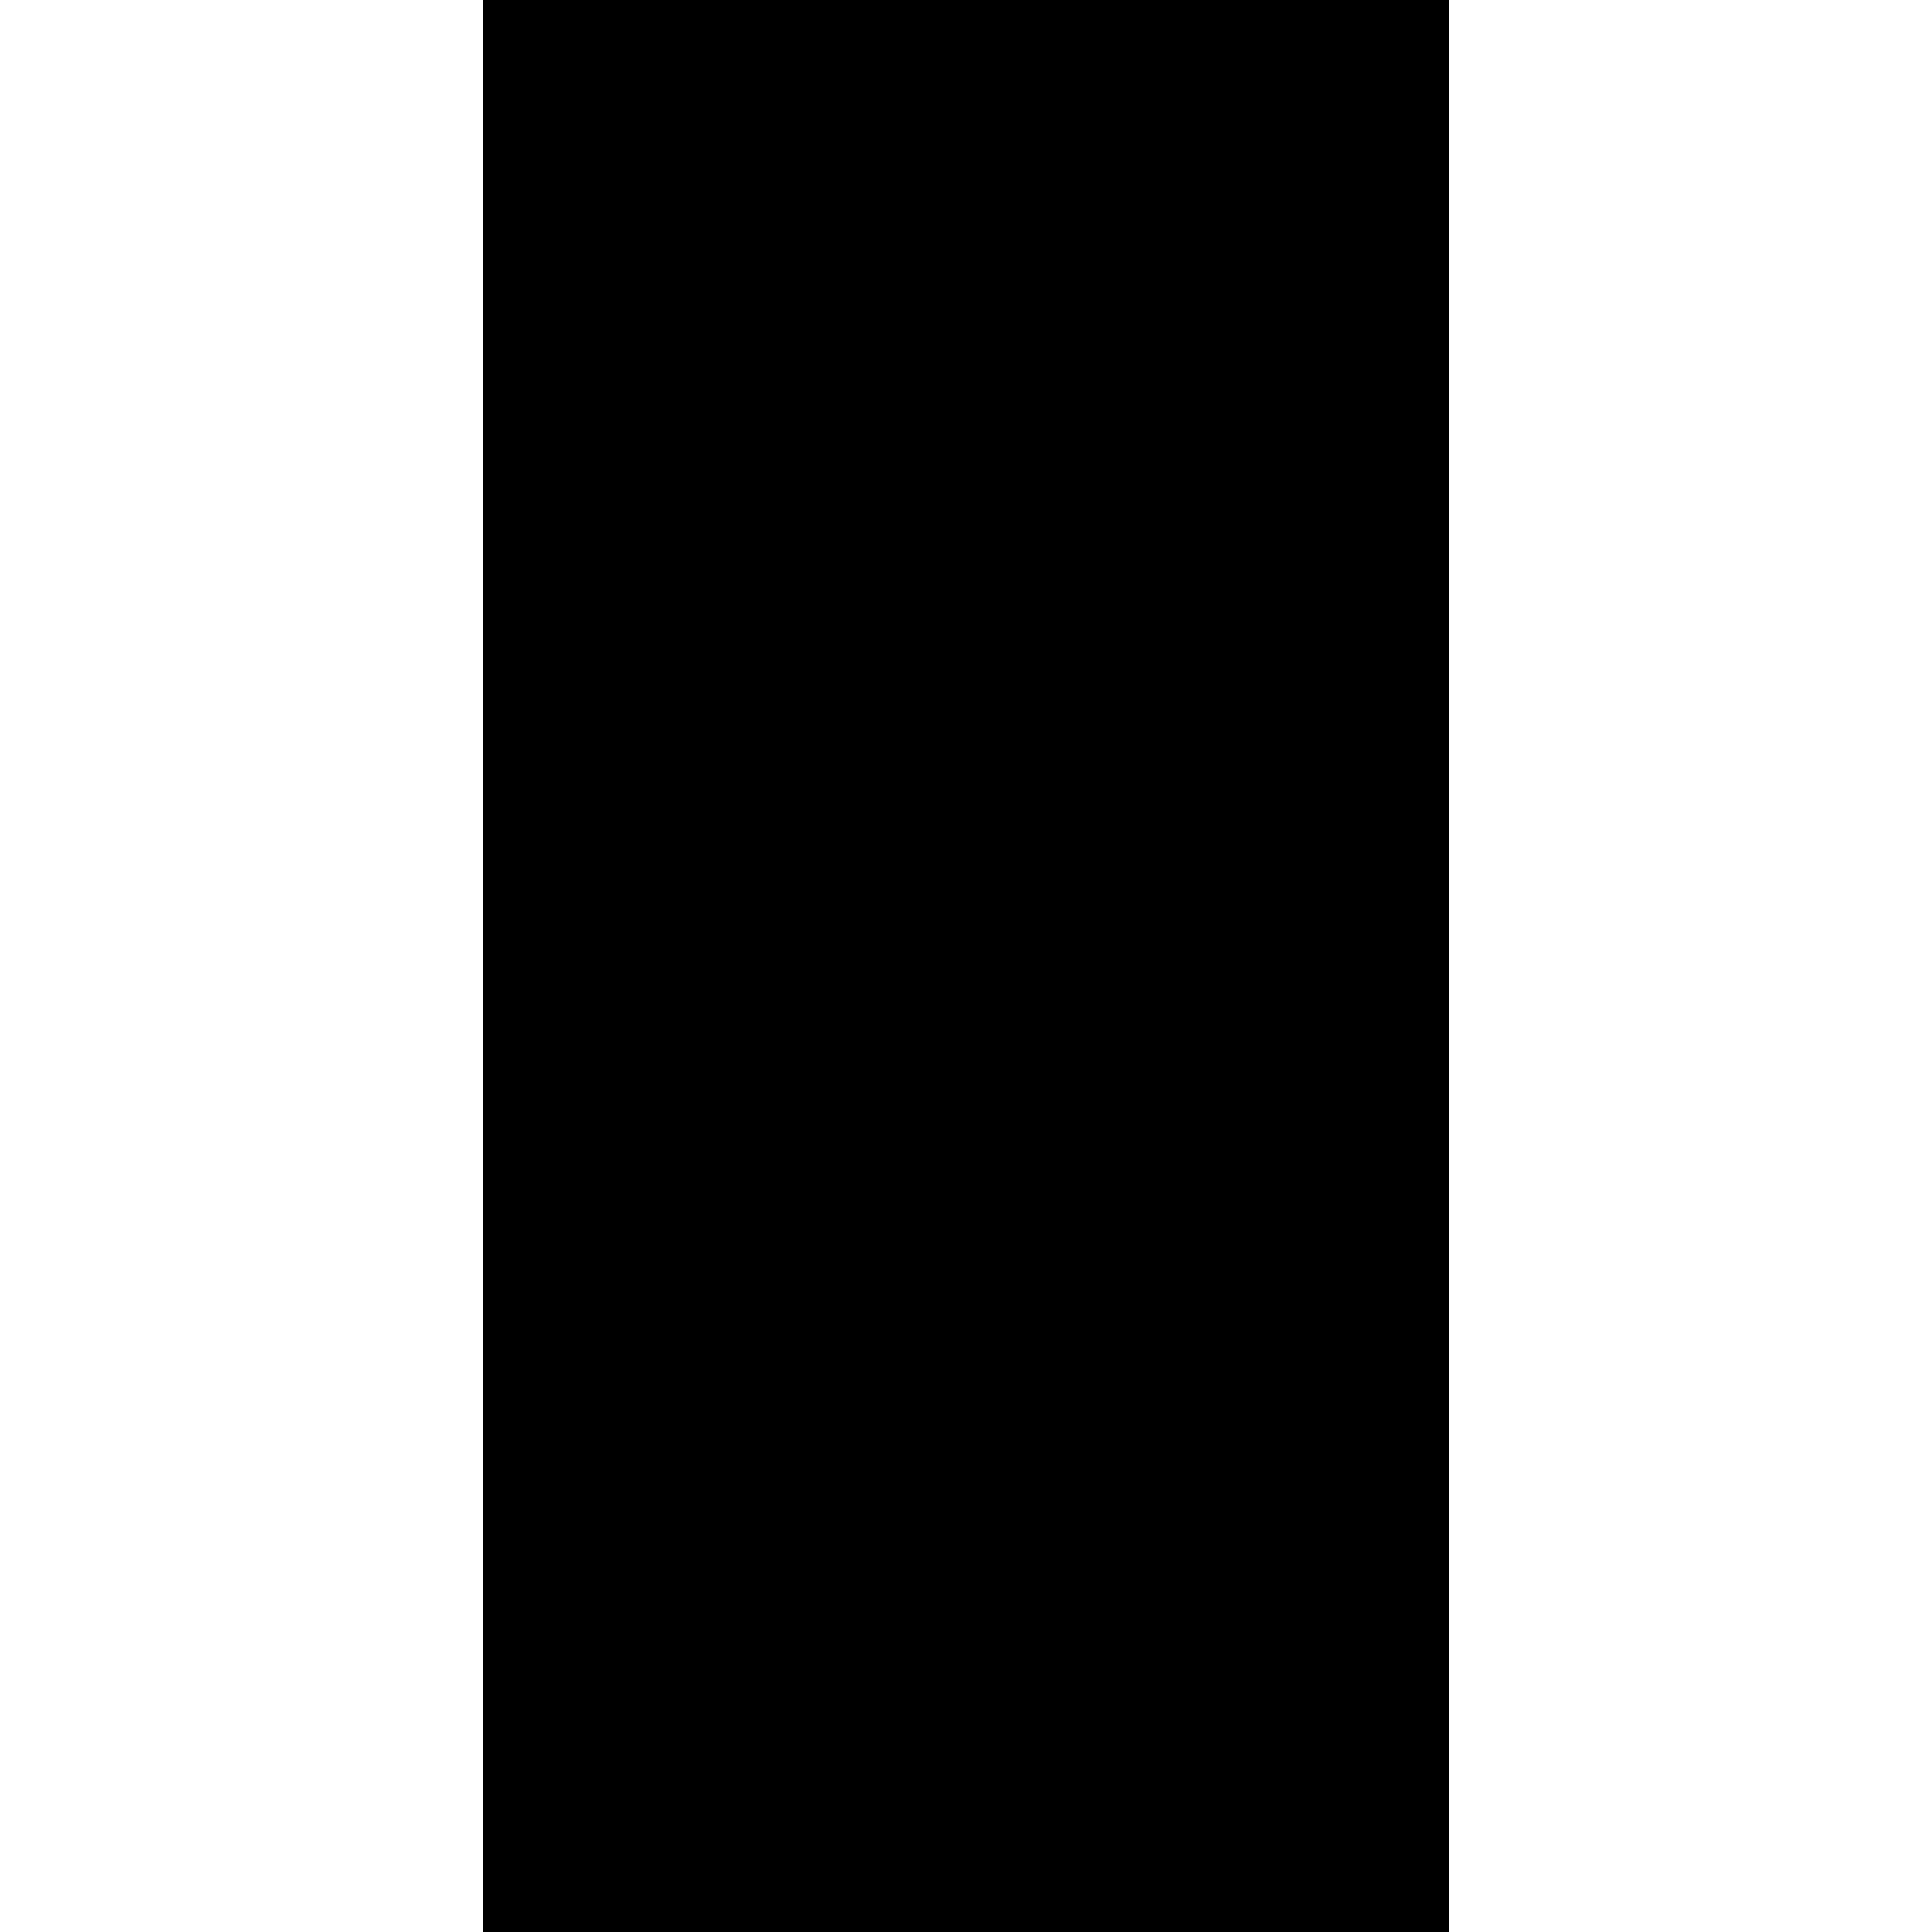
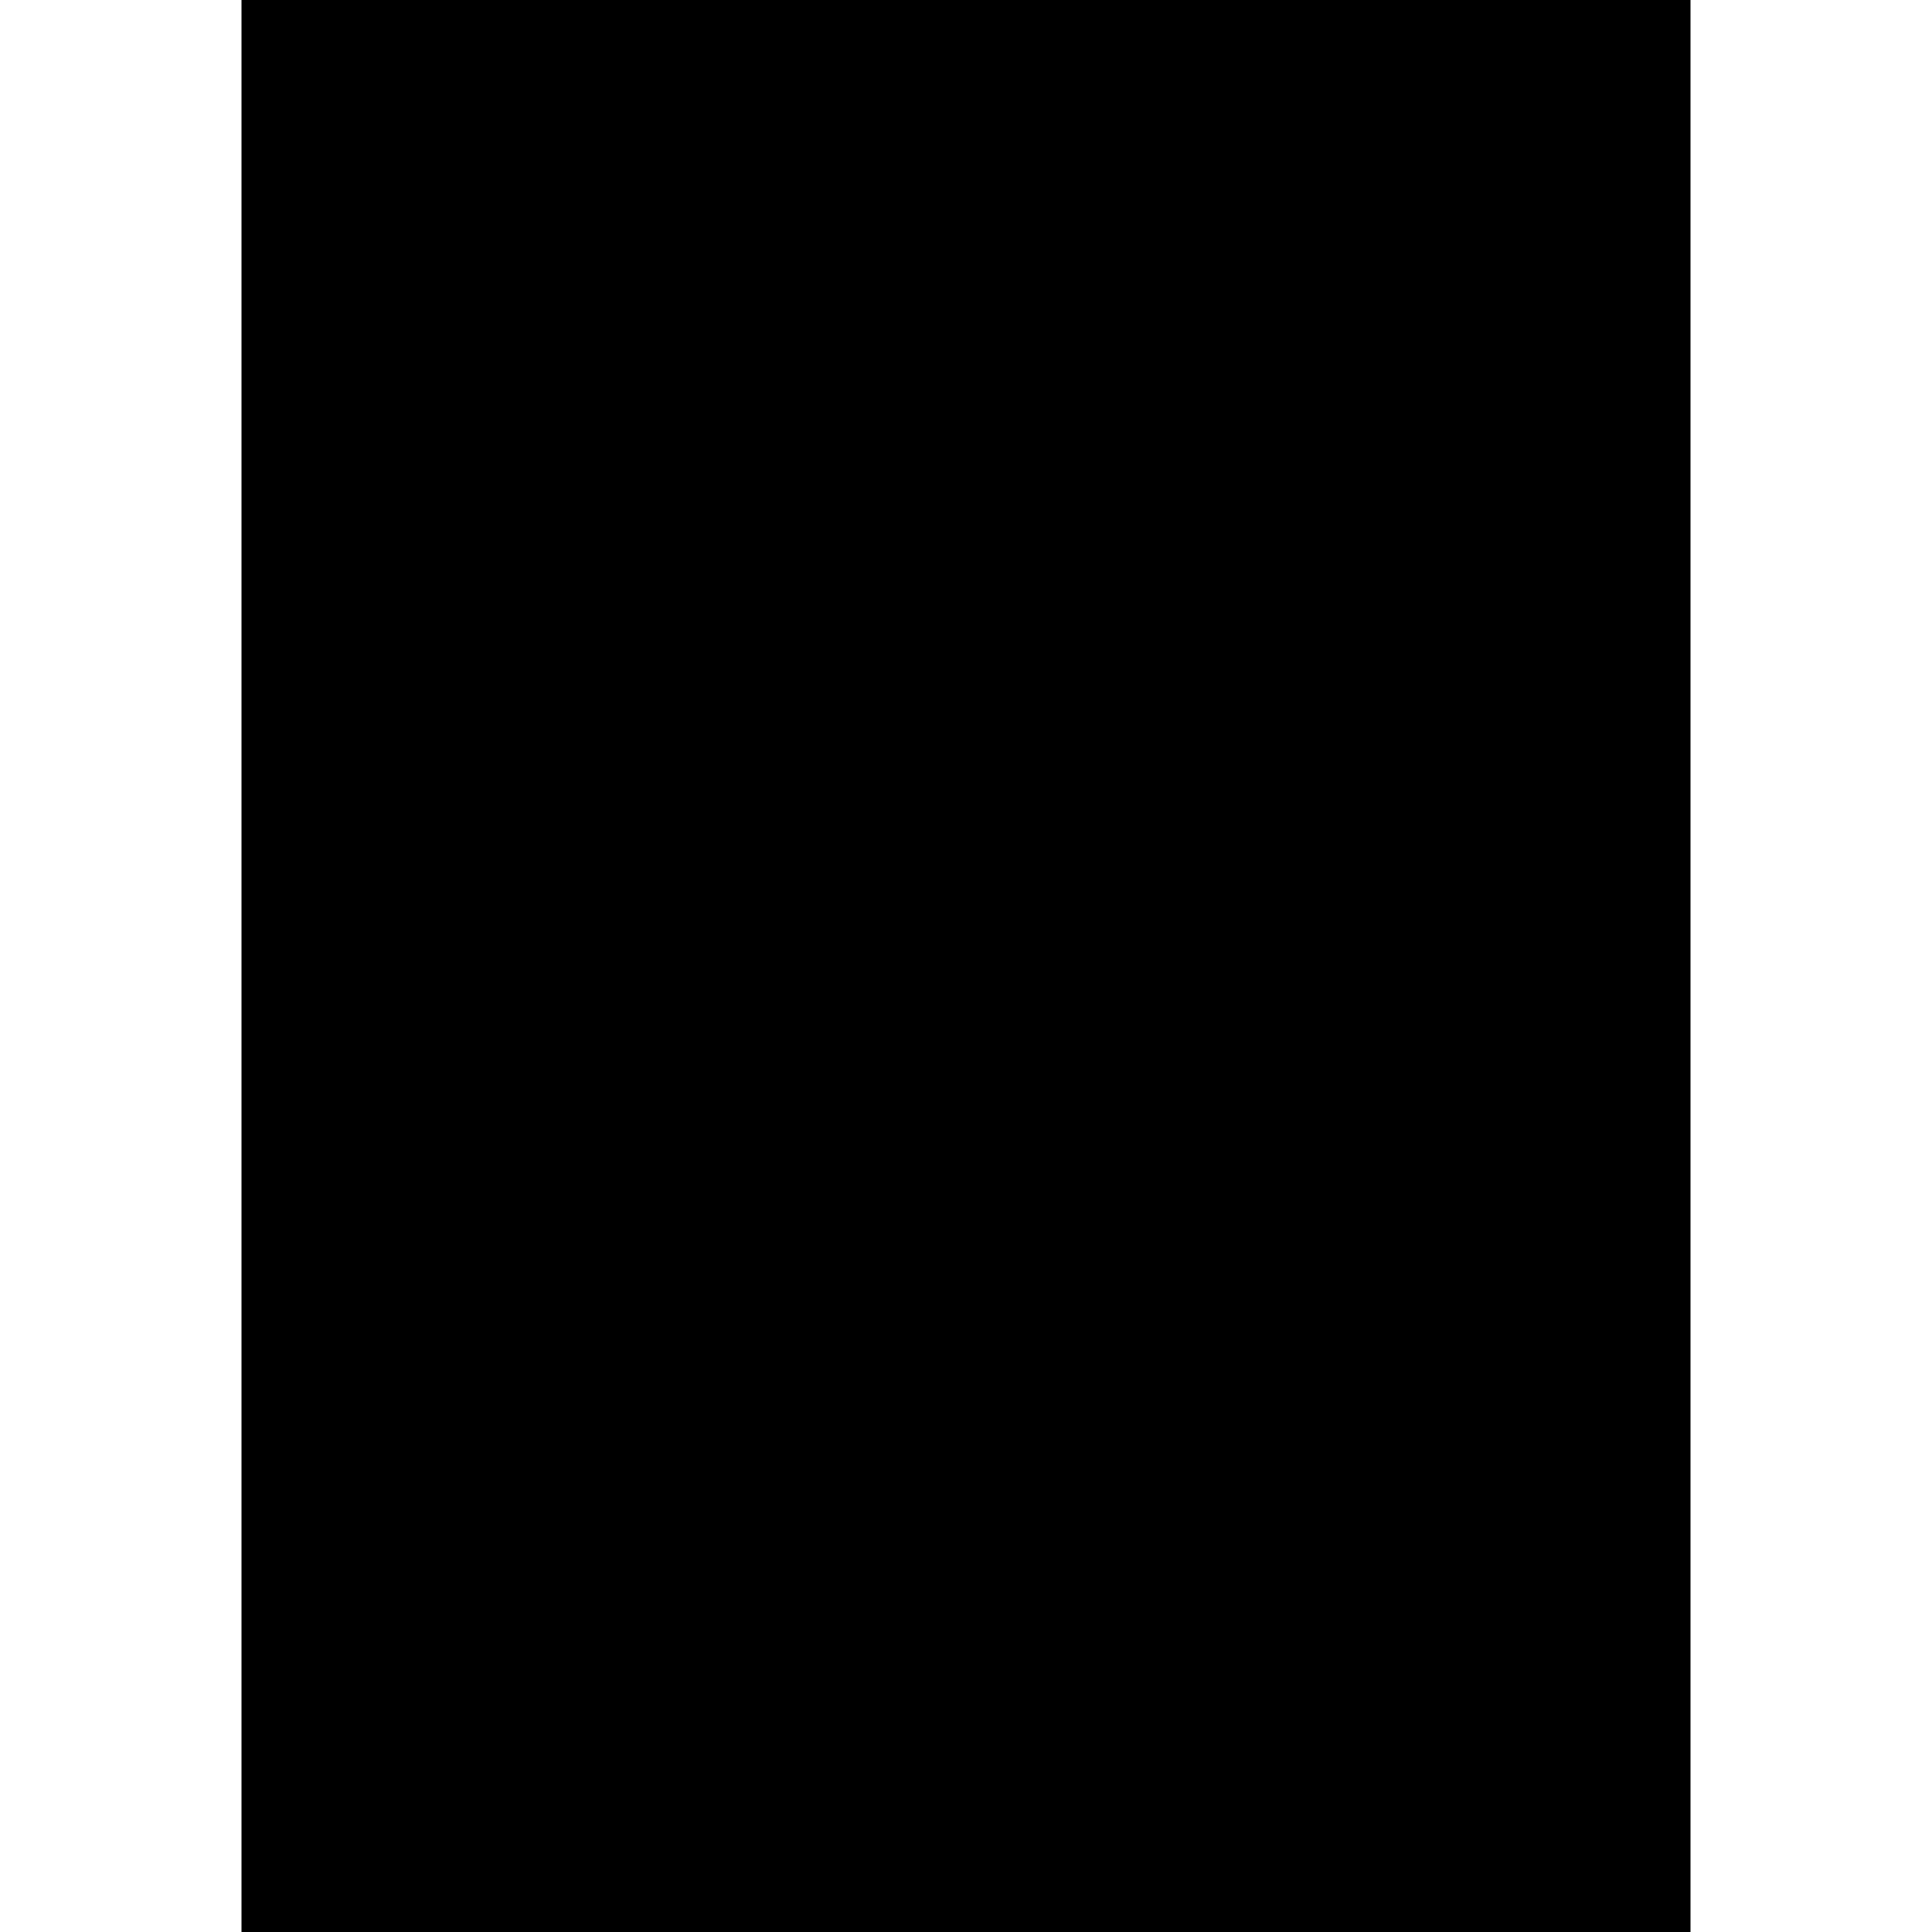
<svg xmlns="http://www.w3.org/2000/svg" height="4" viewBox="0 0 4 4" width="4">
-   <path d="m-2 1h8v2h-8z" fill-rule="evenodd" transform="matrix(0 1 -1 0 4 0)" />
+   <path stroke="#000" d="m-2 1h8v2h-8z" fill-rule="evenodd" transform="matrix(0 1 -1 0 4 0)" />
</svg>
